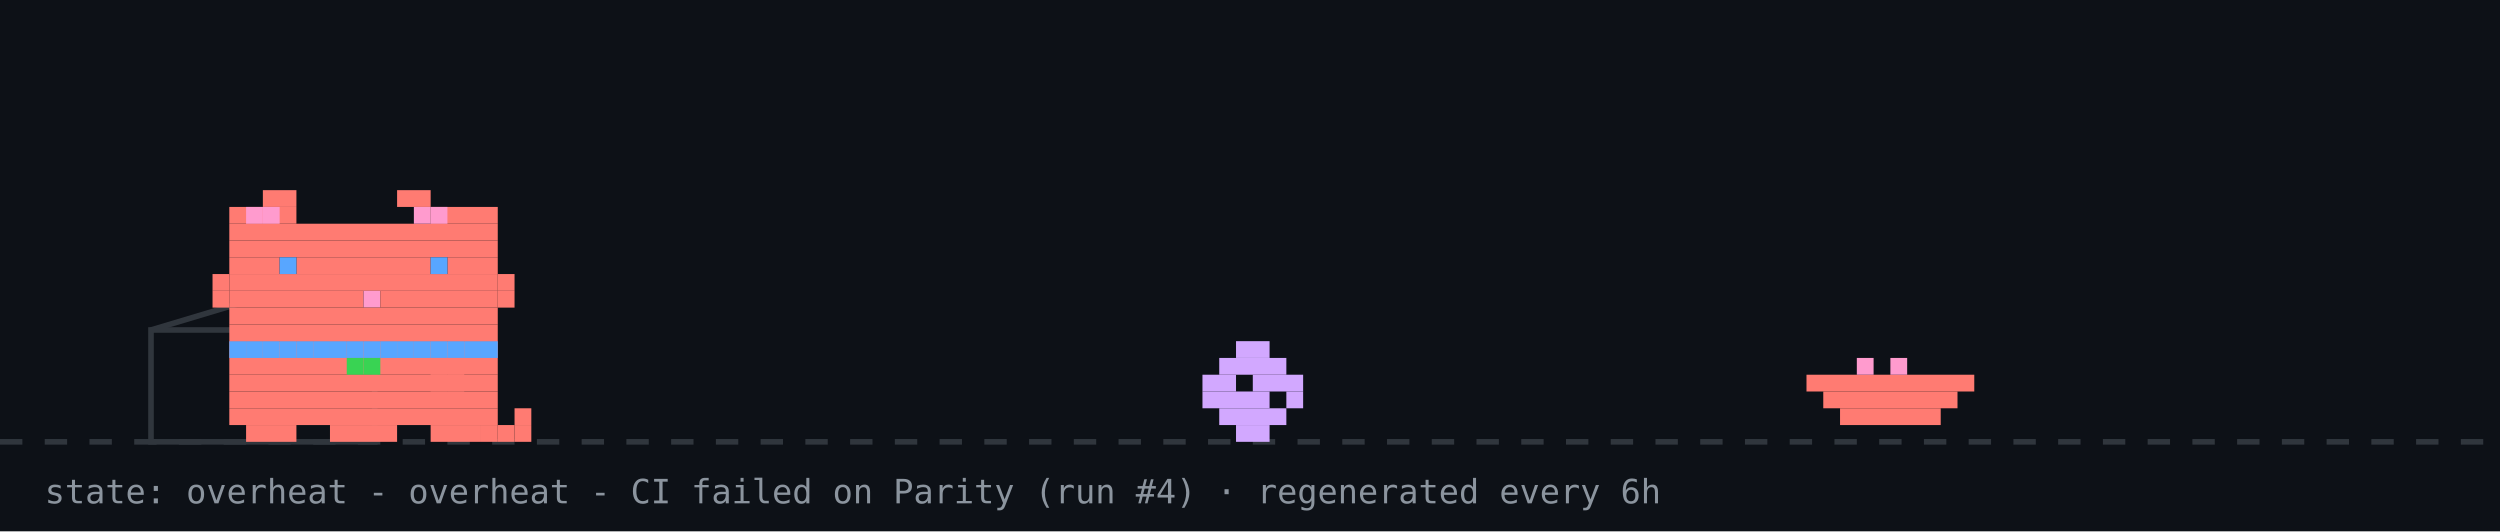
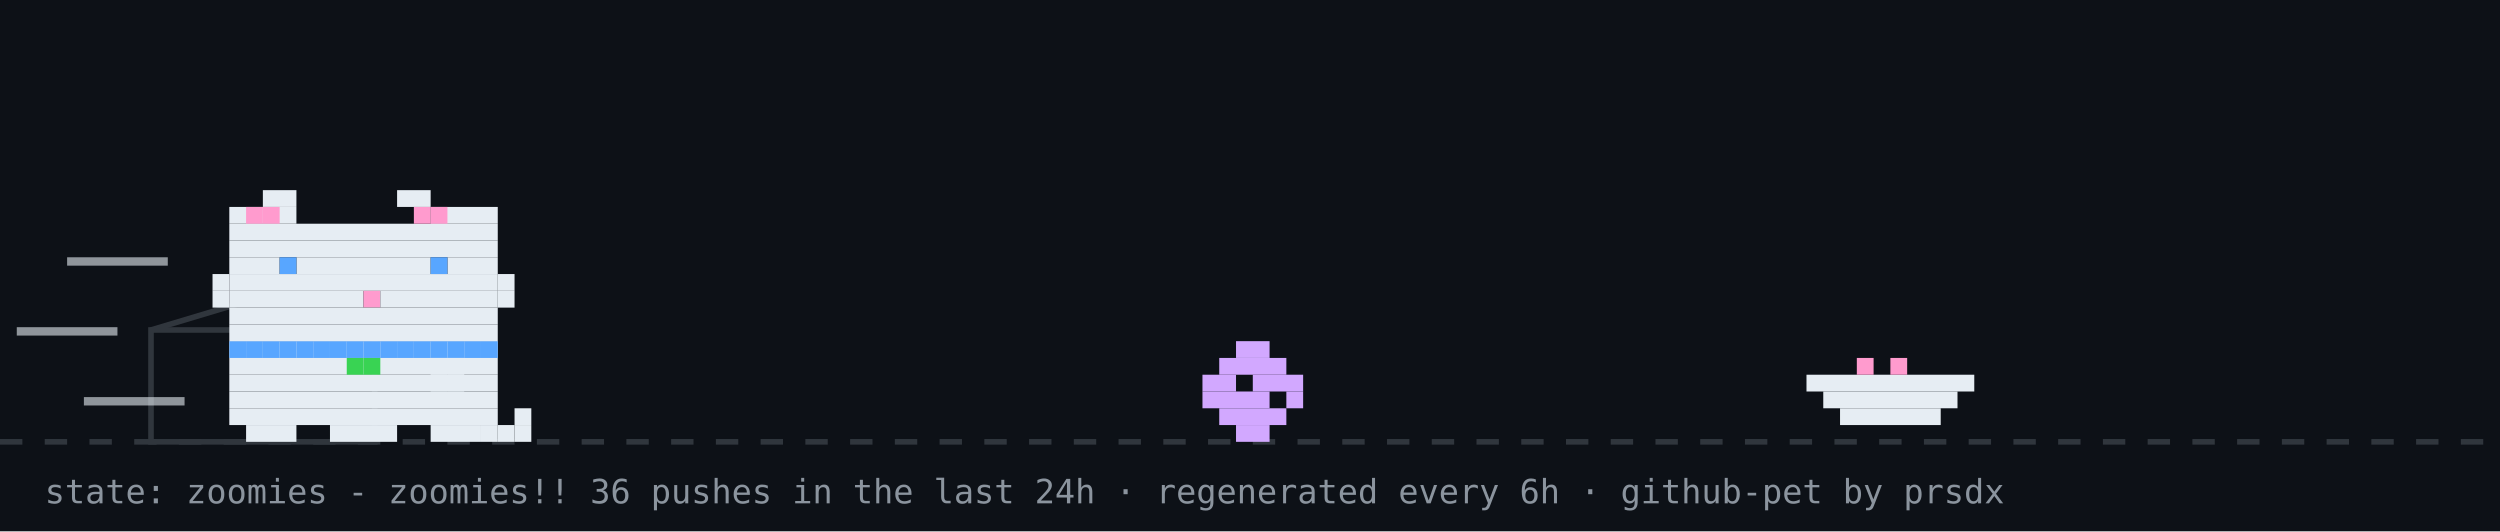
- <svg xmlns="http://www.w3.org/2000/svg" width="894" height="190" viewBox="0 0 894 190" role="img" aria-label="github pet: overheat">
+ <svg xmlns="http://www.w3.org/2000/svg" width="894" height="190" viewBox="0 0 894 190" role="img" aria-label="github pet: zoomies">
  <rect width="894" height="190" fill="#0d1117" />
  <line x1="0" y1="158" x2="894" y2="158" stroke="#30363d" stroke-width="2" stroke-dasharray="8 8" />
  <rect x="54" y="118" width="80" height="40" fill="none" stroke="#30363d" stroke-width="2" />
  <line x1="54" y1="118" x2="94" y2="106" stroke="#30363d" stroke-width="2" />
  <g transform="translate(430,0)">
    <g>
-       <animateTransform attributeName="transform" type="translate" values="0 0;0 0;52 -10;52 0;52 0;0 0" keyTimes="0;0.660;0.690;0.780;0.860;1" dur="20s" begin="0s" repeatCount="indefinite" />
+       <animateTransform attributeName="transform" type="translate" values="0 0;0 0;52 -10;52 0;52 0;0 0" keyTimes="0;0.660;0.690;0.780;0.860;1" dur="14s" begin="7s" repeatCount="indefinite" />
      <rect x="12" y="122" width="12" height="6" fill="#d2a8ff" />
      <rect x="6" y="128" width="24" height="6" fill="#d2a8ff" />
      <rect x="0" y="134" width="12" height="6" fill="#d2a8ff" />
      <rect x="18" y="134" width="18" height="6" fill="#d2a8ff" />
      <rect x="0" y="140" width="24" height="6" fill="#d2a8ff" />
      <rect x="30" y="140" width="6" height="6" fill="#d2a8ff" />
      <rect x="6" y="146" width="24" height="6" fill="#d2a8ff" />
      <rect x="12" y="152" width="12" height="6" fill="#d2a8ff" />
    </g>
  </g>
-   <rect x="646" y="134" width="60" height="6" fill="#ff7b72" />
-   <rect x="652" y="140" width="48" height="6" fill="#ff7b72" />
-   <rect x="658" y="146" width="36" height="6" fill="#ff7b72" />
+   <rect x="646" y="134" width="60" height="6" fill="#e6edf3" />
+   <rect x="652" y="140" width="48" height="6" fill="#e6edf3" />
+   <rect x="658" y="146" width="36" height="6" fill="#e6edf3" />
  <rect x="664" y="128" width="6" height="6" fill="#ff9bce" />
  <rect x="676" y="128" width="6" height="6" fill="#ff9bce" />
  <g transform="translate(70,0)">
-     <animateTransform attributeName="transform" type="translate" values="70 0;500 0;500 0;320 0;320 0;70 0;70 0" keyTimes="0;0.12;0.35;0.45;0.62;0.82;1" dur="20s" begin="7s" repeatCount="indefinite" />
+     <animateTransform attributeName="transform" type="translate" values="70 0;500 0;500 0;320 0;320 0;70 0;70 0" keyTimes="0;0.12;0.35;0.45;0.62;0.82;1" dur="14s" begin="7s" repeatCount="indefinite" />
    <g>
      <animateTransform attributeName="transform" type="translate" values="0 0;0 -3;0 0" dur="0.7s" repeatCount="indefinite" />
-       <rect x="12" y="122" width="96" height="6" fill="#ff7b72" />
-       <rect x="12" y="128" width="96" height="6" fill="#ff7b72" />
-       <rect x="12" y="134" width="96" height="6" fill="#ff7b72" />
-       <rect x="12" y="140" width="96" height="6" fill="#ff7b72" />
-       <rect x="12" y="146" width="96" height="6" fill="#ff7b72" />
-       <rect x="18" y="152" width="18" height="6" fill="#ff7b72" />
-       <rect x="48" y="152" width="24" height="6" fill="#ff7b72" />
-       <rect x="84" y="152" width="18" height="6" fill="#ff7b72" />
+       <rect x="12" y="122" width="96" height="6" fill="#e6edf3" />
+       <rect x="12" y="128" width="96" height="6" fill="#e6edf3" />
+       <rect x="12" y="134" width="96" height="6" fill="#e6edf3" />
+       <rect x="12" y="140" width="96" height="6" fill="#e6edf3" />
+       <rect x="12" y="146" width="96" height="6" fill="#e6edf3" />
+       <rect x="18" y="152" width="18" height="6" fill="#e6edf3" />
+       <rect x="48" y="152" width="24" height="6" fill="#e6edf3" />
+       <rect x="84" y="152" width="18" height="6" fill="#e6edf3" />
      <rect x="12" y="122" width="6" height="6" fill="#58a6ff" />
      <rect x="18" y="122" width="6" height="6" fill="#58a6ff" />
      <rect x="24" y="122" width="6" height="6" fill="#58a6ff" />
      <rect x="30" y="122" width="6" height="6" fill="#58a6ff" />
      <rect x="36" y="122" width="6" height="6" fill="#58a6ff" />
      <rect x="42" y="122" width="6" height="6" fill="#58a6ff" />
      <rect x="48" y="122" width="6" height="6" fill="#58a6ff" />
      <rect x="54" y="122" width="6" height="6" fill="#58a6ff" />
      <rect x="60" y="122" width="6" height="6" fill="#58a6ff" />
      <rect x="66" y="122" width="6" height="6" fill="#58a6ff" />
      <rect x="72" y="122" width="6" height="6" fill="#58a6ff" />
      <rect x="78" y="122" width="6" height="6" fill="#58a6ff" />
      <rect x="84" y="122" width="6" height="6" fill="#58a6ff" />
      <rect x="90" y="122" width="6" height="6" fill="#58a6ff" />
      <rect x="96" y="122" width="6" height="6" fill="#58a6ff" />
      <rect x="102" y="122" width="6" height="6" fill="#58a6ff" />
      <rect x="54" y="128" width="6" height="6" fill="#39d353" />
      <rect x="60" y="128" width="6" height="6" fill="#39d353" />
      <g>
        <animate attributeName="opacity" values="1;0;1" keyTimes="0;0.5;1" calcMode="discrete" dur="1.4s" repeatCount="indefinite" />
-         <rect x="102" y="152" width="6" height="6" fill="#ff7b72" />
-         <rect x="108" y="152" width="6" height="6" fill="#ff7b72" />
-         <rect x="114" y="152" width="6" height="6" fill="#ff7b72" />
-         <rect x="114" y="146" width="6" height="6" fill="#ff7b72" />
+         <rect x="102" y="152" width="6" height="6" fill="#e6edf3" />
+         <rect x="108" y="152" width="6" height="6" fill="#e6edf3" />
+         <rect x="114" y="152" width="6" height="6" fill="#e6edf3" />
+         <rect x="114" y="146" width="6" height="6" fill="#e6edf3" />
      </g>
      <g opacity="0">
        <animate attributeName="opacity" values="0;1;0" keyTimes="0;0.5;1" calcMode="discrete" dur="1.4s" repeatCount="indefinite" />
-         <rect x="114" y="152" width="6" height="6" fill="#ff7b72" />
-         <rect x="114" y="146" width="6" height="6" fill="#ff7b72" />
-         <rect x="114" y="140" width="6" height="6" fill="#ff7b72" />
-         <rect x="108" y="140" width="6" height="6" fill="#ff7b72" />
+         <rect x="114" y="152" width="6" height="6" fill="#e6edf3" />
+         <rect x="114" y="146" width="6" height="6" fill="#e6edf3" />
+         <rect x="114" y="140" width="6" height="6" fill="#e6edf3" />
+         <rect x="108" y="140" width="6" height="6" fill="#e6edf3" />
      </g>
      <g>
-         <animate attributeName="opacity" values="1;1;0;0;1" keyTimes="0;0.660;0.720;0.780;1" calcMode="discrete" dur="20s" begin="7s" repeatCount="indefinite" />
-         <rect x="84" y="128" width="6" height="6" fill="#ff7b72" />
-         <rect x="90" y="128" width="6" height="6" fill="#ff7b72" />
-         <rect x="84" y="134" width="6" height="6" fill="#ff7b72" />
-         <rect x="90" y="134" width="6" height="6" fill="#ff7b72" />
+         <animate attributeName="opacity" values="1;1;0;0;1" keyTimes="0;0.660;0.720;0.780;1" calcMode="discrete" dur="14s" begin="7s" repeatCount="indefinite" />
+         <rect x="84" y="128" width="6" height="6" fill="#e6edf3" />
+         <rect x="90" y="128" width="6" height="6" fill="#e6edf3" />
+         <rect x="84" y="134" width="6" height="6" fill="#e6edf3" />
+         <rect x="90" y="134" width="6" height="6" fill="#e6edf3" />
      </g>
      <g opacity="0">
-         <animate attributeName="opacity" values="0;0;1;1;0" keyTimes="0;0.660;0.720;0.780;1" calcMode="discrete" dur="20s" begin="7s" repeatCount="indefinite" />
-         <rect x="96" y="134" width="6" height="6" fill="#ff7b72" />
-         <rect x="102" y="134" width="6" height="6" fill="#ff7b72" />
-         <rect x="108" y="134" width="6" height="6" fill="#ff7b72" />
-         <rect x="114" y="134" width="6" height="6" fill="#ff7b72" />
-         <rect x="114" y="128" width="6" height="6" fill="#ff7b72" />
+         <animate attributeName="opacity" values="0;0;1;1;0" keyTimes="0;0.660;0.720;0.780;1" calcMode="discrete" dur="14s" begin="7s" repeatCount="indefinite" />
+         <rect x="96" y="134" width="6" height="6" fill="#e6edf3" />
+         <rect x="102" y="134" width="6" height="6" fill="#e6edf3" />
+         <rect x="108" y="134" width="6" height="6" fill="#e6edf3" />
+         <rect x="114" y="134" width="6" height="6" fill="#e6edf3" />
+         <rect x="114" y="128" width="6" height="6" fill="#e6edf3" />
      </g>
      <g>
-         <animateTransform attributeName="transform" type="translate" values="0 0;0 0;0 8;0 0;0 8;0 0;0 8;0 0;0 0" keyTimes="0.000;0.150;0.180;0.210;0.240;0.270;0.300;0.330;1.000" dur="20s" begin="7s" repeatCount="indefinite" />
-         <rect x="24" y="68" width="12" height="6" fill="#ff7b72" />
-         <rect x="72" y="68" width="12" height="6" fill="#ff7b72" />
-         <rect x="12" y="74" width="24" height="6" fill="#ff7b72" />
-         <rect x="84" y="74" width="24" height="6" fill="#ff7b72" />
-         <rect x="12" y="80" width="96" height="6" fill="#ff7b72" />
-         <rect x="12" y="86" width="96" height="6" fill="#ff7b72" />
-         <rect x="12" y="92" width="18" height="6" fill="#ff7b72" />
-         <rect x="36" y="92" width="48" height="6" fill="#ff7b72" />
-         <rect x="90" y="92" width="18" height="6" fill="#ff7b72" />
-         <rect x="12" y="98" width="96" height="6" fill="#ff7b72" />
-         <rect x="12" y="104" width="48" height="6" fill="#ff7b72" />
+         <animateTransform attributeName="transform" type="translate" values="0 0;0 0;0 8;0 0;0 8;0 0;0 8;0 0;0 0" keyTimes="0.000;0.150;0.180;0.210;0.240;0.270;0.300;0.330;1.000" dur="14s" begin="7s" repeatCount="indefinite" />
+         <rect x="24" y="68" width="12" height="6" fill="#e6edf3" />
+         <rect x="72" y="68" width="12" height="6" fill="#e6edf3" />
+         <rect x="12" y="74" width="24" height="6" fill="#e6edf3" />
+         <rect x="84" y="74" width="24" height="6" fill="#e6edf3" />
+         <rect x="12" y="80" width="96" height="6" fill="#e6edf3" />
+         <rect x="12" y="86" width="96" height="6" fill="#e6edf3" />
+         <rect x="12" y="92" width="18" height="6" fill="#e6edf3" />
+         <rect x="36" y="92" width="48" height="6" fill="#e6edf3" />
+         <rect x="90" y="92" width="18" height="6" fill="#e6edf3" />
+         <rect x="12" y="98" width="96" height="6" fill="#e6edf3" />
+         <rect x="12" y="104" width="48" height="6" fill="#e6edf3" />
        <rect x="60" y="104" width="6" height="6" fill="#ff9bce" />
-         <rect x="66" y="104" width="42" height="6" fill="#ff7b72" />
-         <rect x="12" y="110" width="96" height="6" fill="#ff7b72" />
-         <rect x="12" y="116" width="96" height="6" fill="#ff7b72" />
+         <rect x="66" y="104" width="42" height="6" fill="#e6edf3" />
+         <rect x="12" y="110" width="96" height="6" fill="#e6edf3" />
+         <rect x="12" y="116" width="96" height="6" fill="#e6edf3" />
        <rect x="18" y="74" width="6" height="6" fill="#ff9bce" />
        <rect x="24" y="74" width="6" height="6" fill="#ff9bce" />
        <rect x="78" y="74" width="6" height="6" fill="#ff9bce" />
        <rect x="84" y="74" width="6" height="6" fill="#ff9bce" />
-         <rect x="6" y="98" width="6" height="6" fill="#ff7b72" />
-         <rect x="6" y="104" width="6" height="6" fill="#ff7b72" />
-         <rect x="108" y="98" width="6" height="6" fill="#ff7b72" />
-         <rect x="108" y="104" width="6" height="6" fill="#ff7b72" />
+         <rect x="6" y="98" width="6" height="6" fill="#e6edf3" />
+         <rect x="6" y="104" width="6" height="6" fill="#e6edf3" />
+         <rect x="108" y="98" width="6" height="6" fill="#e6edf3" />
+         <rect x="108" y="104" width="6" height="6" fill="#e6edf3" />
        <g>
          <animate attributeName="opacity" values="1;0;1" keyTimes="0;0.96;1" calcMode="discrete" dur="4.2s" repeatCount="indefinite" />
          <rect x="30" y="92" width="6" height="6" fill="#58a6ff" />
          <rect x="84" y="92" width="6" height="6" fill="#58a6ff" />
        </g>
        <g opacity="0">
          <animate attributeName="opacity" values="0;1;0" keyTimes="0;0.96;1" calcMode="discrete" dur="4.2s" repeatCount="indefinite" />
          <rect x="30" y="92" width="6" height="6" fill="#0d1117" />
          <rect x="84" y="92" width="6" height="6" fill="#0d1117" />
        </g>
      </g>
      <g opacity="0">
-         <animate attributeName="opacity" values="1;1;0;0;1;1" keyTimes="0;0.12;0.13;0.82;0.83;1" calcMode="discrete" dur="20s" begin="7s" repeatCount="indefinite" />
+         <animate attributeName="opacity" values="1;1;0;0;1;1" keyTimes="0;0.12;0.13;0.82;0.83;1" calcMode="discrete" dur="14s" begin="7s" repeatCount="indefinite" />
        <g>
          <animate attributeName="opacity" values="1;0;1" calcMode="discrete" dur="0.5s" repeatCount="indefinite" />
-           <rect x="108" y="86" width="6" height="6" fill="#ff7b72" />
-           <rect x="114" y="80" width="6" height="6" fill="#ff7b72" />
-           <rect x="114" y="86" width="6" height="6" fill="#ff7b72" />
+           <rect x="108" y="86" width="6" height="6" fill="#e6edf3" />
+           <rect x="114" y="80" width="6" height="6" fill="#e6edf3" />
+           <rect x="114" y="86" width="6" height="6" fill="#e6edf3" />
        </g>
      </g>
-       <rect x="40" y="52" width="6" height="6" rx="3" fill="#30363d" opacity="0">
-         <animate attributeName="y" values="52;18" dur="1.6s" begin="0s" repeatCount="indefinite" />
-         <animate attributeName="opacity" values="0;0.9;0" keyTimes="0;0.3;1" dur="1.6s" begin="0s" repeatCount="indefinite" />
+       <rect x="-46" y="92" width="36" height="3" fill="#e6edf3" opacity="0.6">
+         <animate attributeName="opacity" values="0.6;0.1;0.6" dur="0.5s" begin="0s" repeatCount="indefinite" />
      </rect>
-       <rect x="56" y="52" width="6" height="6" rx="3" fill="#30363d" opacity="0">
-         <animate attributeName="y" values="52;18" dur="1.6s" begin="0.5s" repeatCount="indefinite" />
-         <animate attributeName="opacity" values="0;0.9;0" keyTimes="0;0.3;1" dur="1.6s" begin="0.5s" repeatCount="indefinite" />
+       <rect x="-64" y="117" width="36" height="3" fill="#e6edf3" opacity="0.6">
+         <animate attributeName="opacity" values="0.6;0.1;0.6" dur="0.5s" begin="0.15s" repeatCount="indefinite" />
      </rect>
-       <rect x="72" y="52" width="6" height="6" rx="3" fill="#30363d" opacity="0">
-         <animate attributeName="y" values="52;18" dur="1.6s" begin="1s" repeatCount="indefinite" />
-         <animate attributeName="opacity" values="0;0.9;0" keyTimes="0;0.3;1" dur="1.6s" begin="1s" repeatCount="indefinite" />
+       <rect x="-40" y="142" width="36" height="3" fill="#e6edf3" opacity="0.6">
+         <animate attributeName="opacity" values="0.6;0.1;0.6" dur="0.5s" begin="0.3s" repeatCount="indefinite" />
      </rect>
    </g>
  </g>
  <g opacity="0">
    <animate attributeName="opacity" values="0;0;1;1;0;0" keyTimes="0;0.07;0.14;0.85;0.96;1" dur="7s" repeatCount="1" fill="freeze" />
    <rect x="60" y="12" width="380" height="46" rx="10" fill="#30363d" />
    <polygon points="110,58 130,58 118,74" fill="#30363d" />
-     <text x="76" y="31" font-family="monospace" font-size="13" fill="#ff7b72">good evening! welcome to shubham's corner</text>
+     <text x="76" y="31" font-family="monospace" font-size="13" fill="#e6edf3">good evening! welcome to shubham's corner</text>
    <text x="76" y="48" font-family="monospace" font-size="12" fill="#8b949e">scroll down for projects + contact</text>
    <polygon points="230,66 246,66 238,78" fill="#58a6ff">
      <animateTransform attributeName="transform" type="translate" values="0 0;0 6;0 0" dur="0.8s" repeatCount="indefinite" />
    </polygon>
  </g>
  <g opacity="0">
    <animate attributeName="opacity" values="0;0;1;1;0;0" keyTimes="0;0.000;0.040;0.267;0.307;1" dur="18s" begin="5s" repeatCount="indefinite" />
    <rect x="711.6" y="14" width="166.4" height="30" rx="9" fill="#30363d" />
    <polygon points="737.6,44 755.6,44 744.6,54" fill="#30363d" />
-     <text x="722.6" y="33" font-family="monospace" font-size="12" fill="#ff7b72">featured projects ↓</text>
+     <text x="722.6" y="33" font-family="monospace" font-size="12" fill="#e6edf3">featured projects ↓</text>
  </g>
  <g opacity="0">
    <animate attributeName="opacity" values="0;0;1;1;0;0" keyTimes="0;0.333;0.373;0.600;0.640;1" dur="18s" begin="5s" repeatCount="indefinite" />
    <rect x="696.4" y="14" width="181.6" height="30" rx="9" fill="#30363d" />
    <polygon points="722.4,44 740.4,44 729.4,54" fill="#30363d" />
-     <text x="707.4" y="33" font-family="monospace" font-size="12" fill="#ff7b72">live stats + graphs ↓</text>
+     <text x="707.4" y="33" font-family="monospace" font-size="12" fill="#e6edf3">live stats + graphs ↓</text>
  </g>
  <g opacity="0">
    <animate attributeName="opacity" values="0;0;1;1;0;0" keyTimes="0;0.667;0.707;0.933;0.973;1" dur="18s" begin="5s" repeatCount="indefinite" />
    <rect x="650.8" y="14" width="227.2" height="30" rx="9" fill="#30363d" />
    <polygon points="676.8,44 694.8,44 683.8,54" fill="#30363d" />
-     <text x="661.8" y="33" font-family="monospace" font-size="12" fill="#ff7b72">say hi: prsdx.dev@gmail.com</text>
+     <text x="661.8" y="33" font-family="monospace" font-size="12" fill="#e6edf3">say hi: prsdx.dev@gmail.com</text>
  </g>
-   <text x="16" y="180" font-family="monospace" font-size="12" fill="#8b949e">state: overheat - overheat - CI failed on Parity (run #4) · regenerated every 6h</text>
+   <text x="16" y="180" font-family="monospace" font-size="12" fill="#8b949e">state: zoomies - zoomies!! 36 pushes in the last 24h · regenerated every 6h · github-pet by prsdx</text>
</svg>
